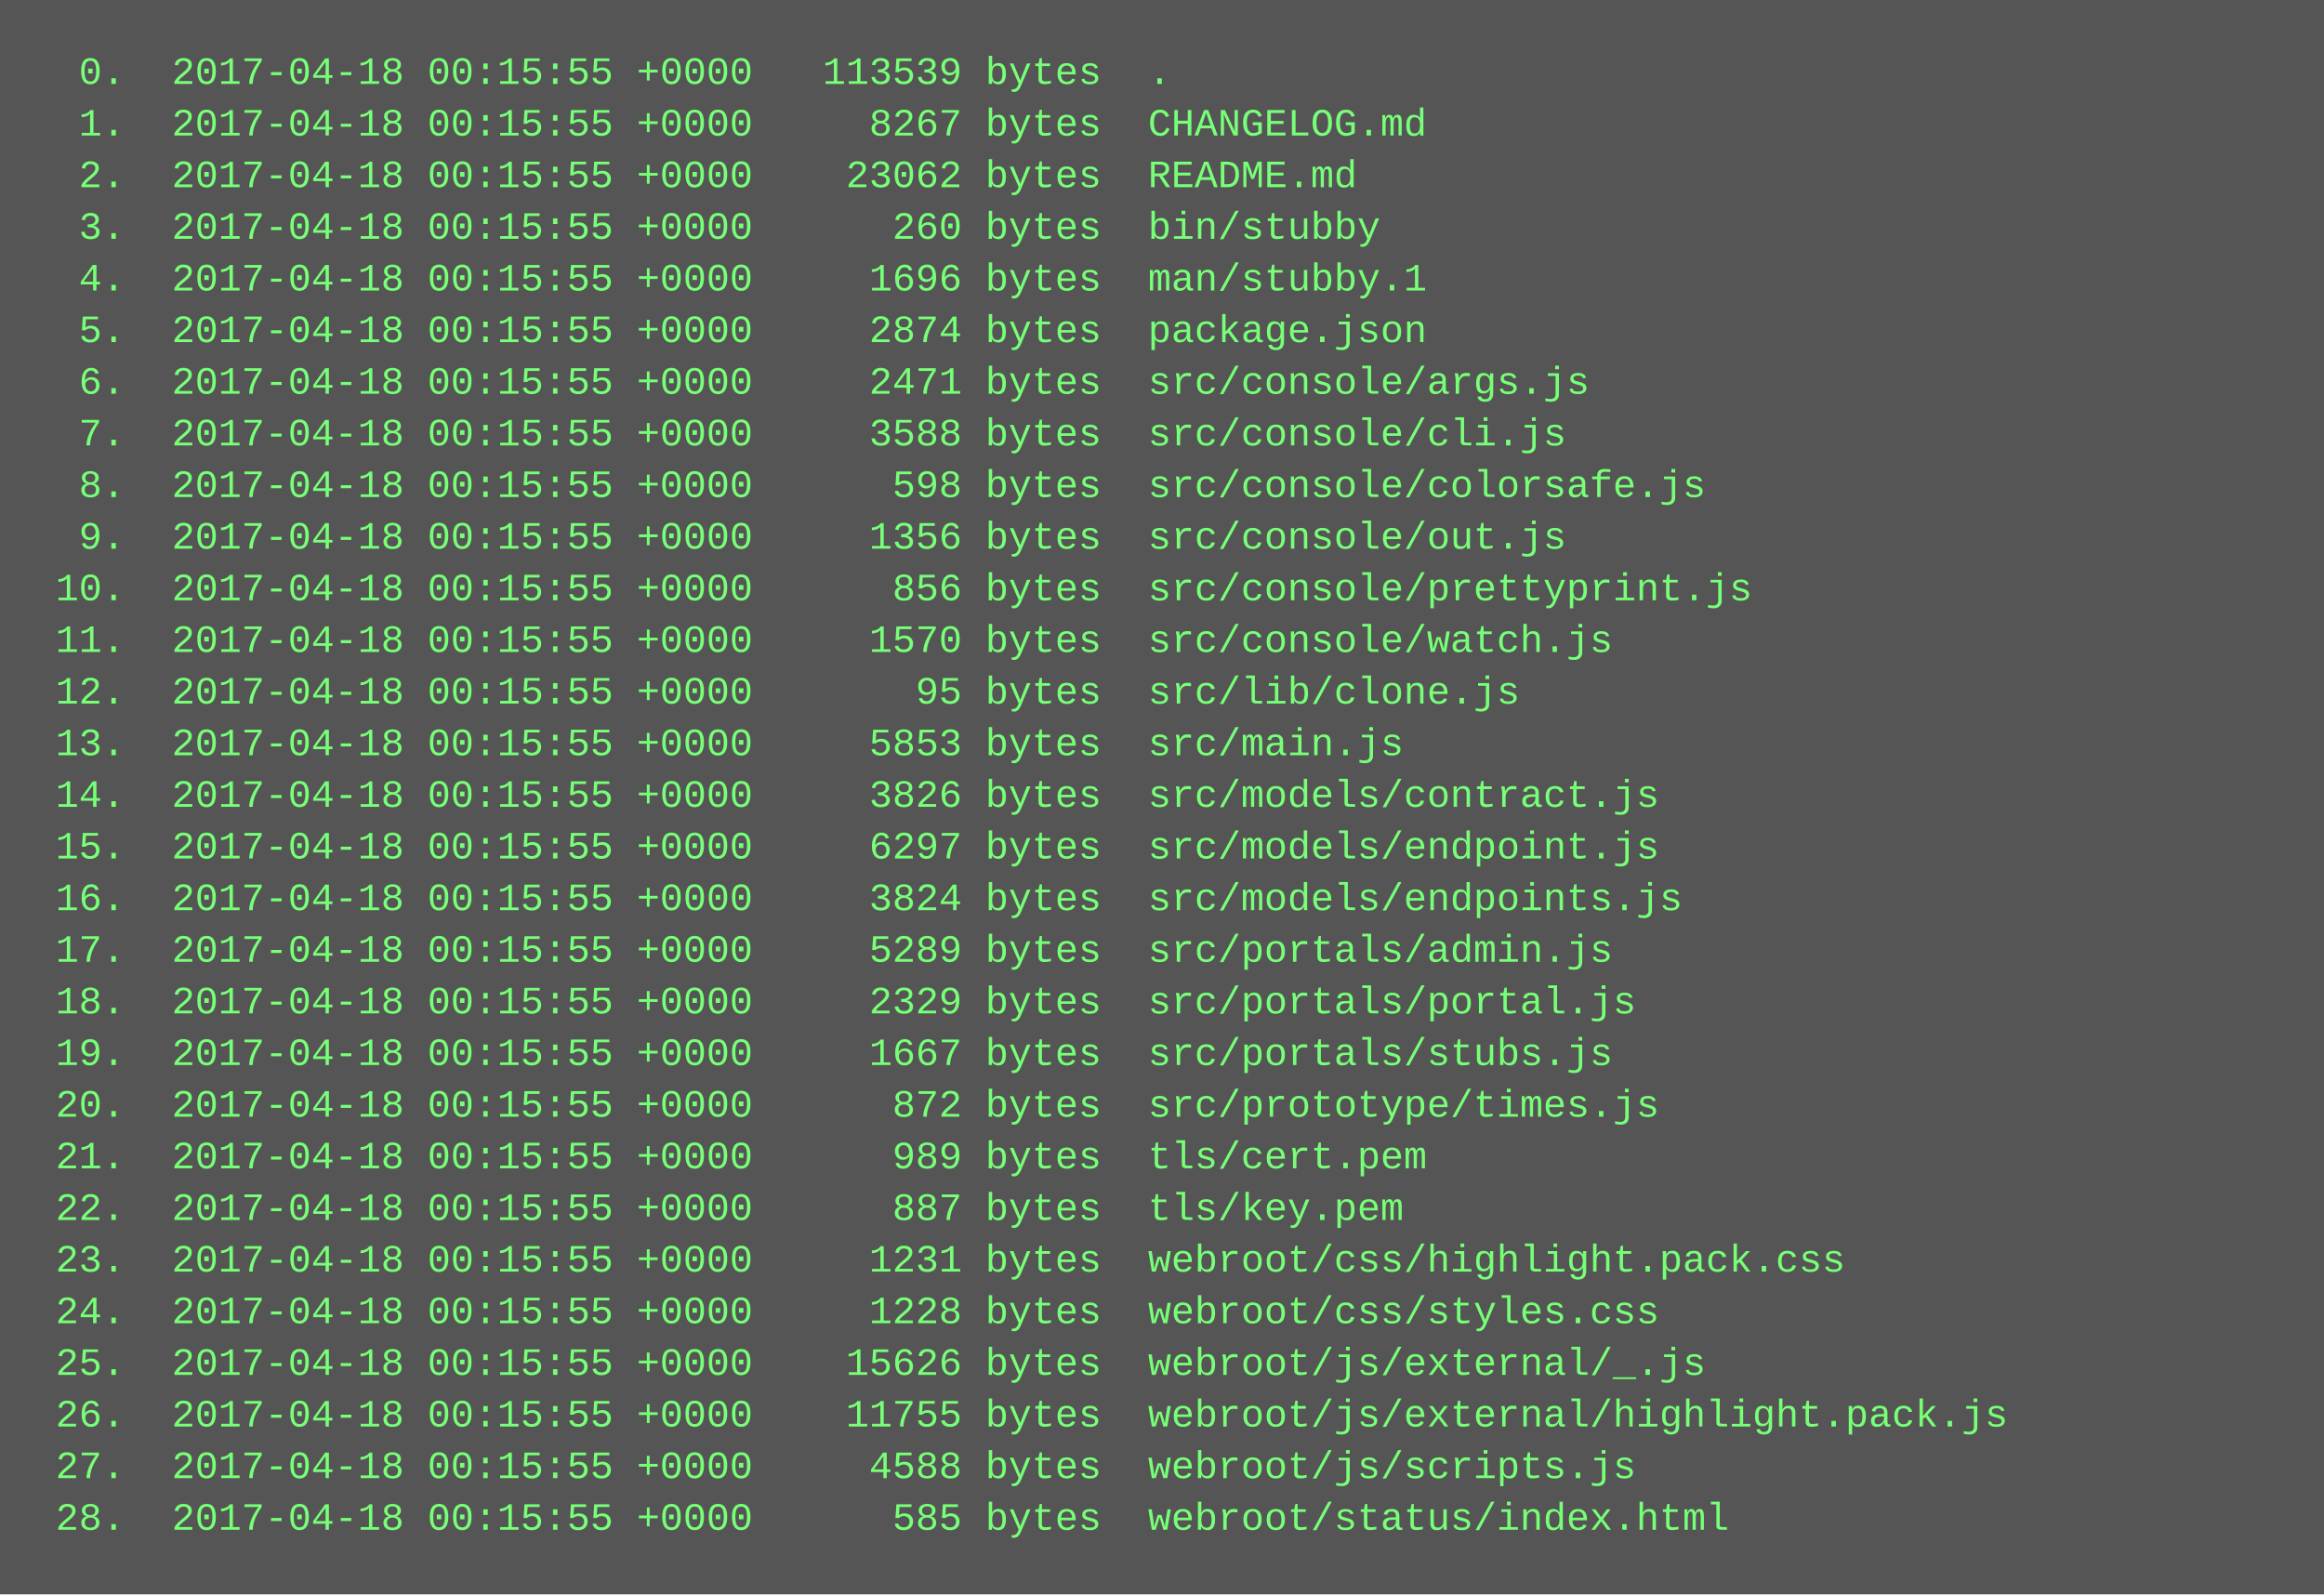
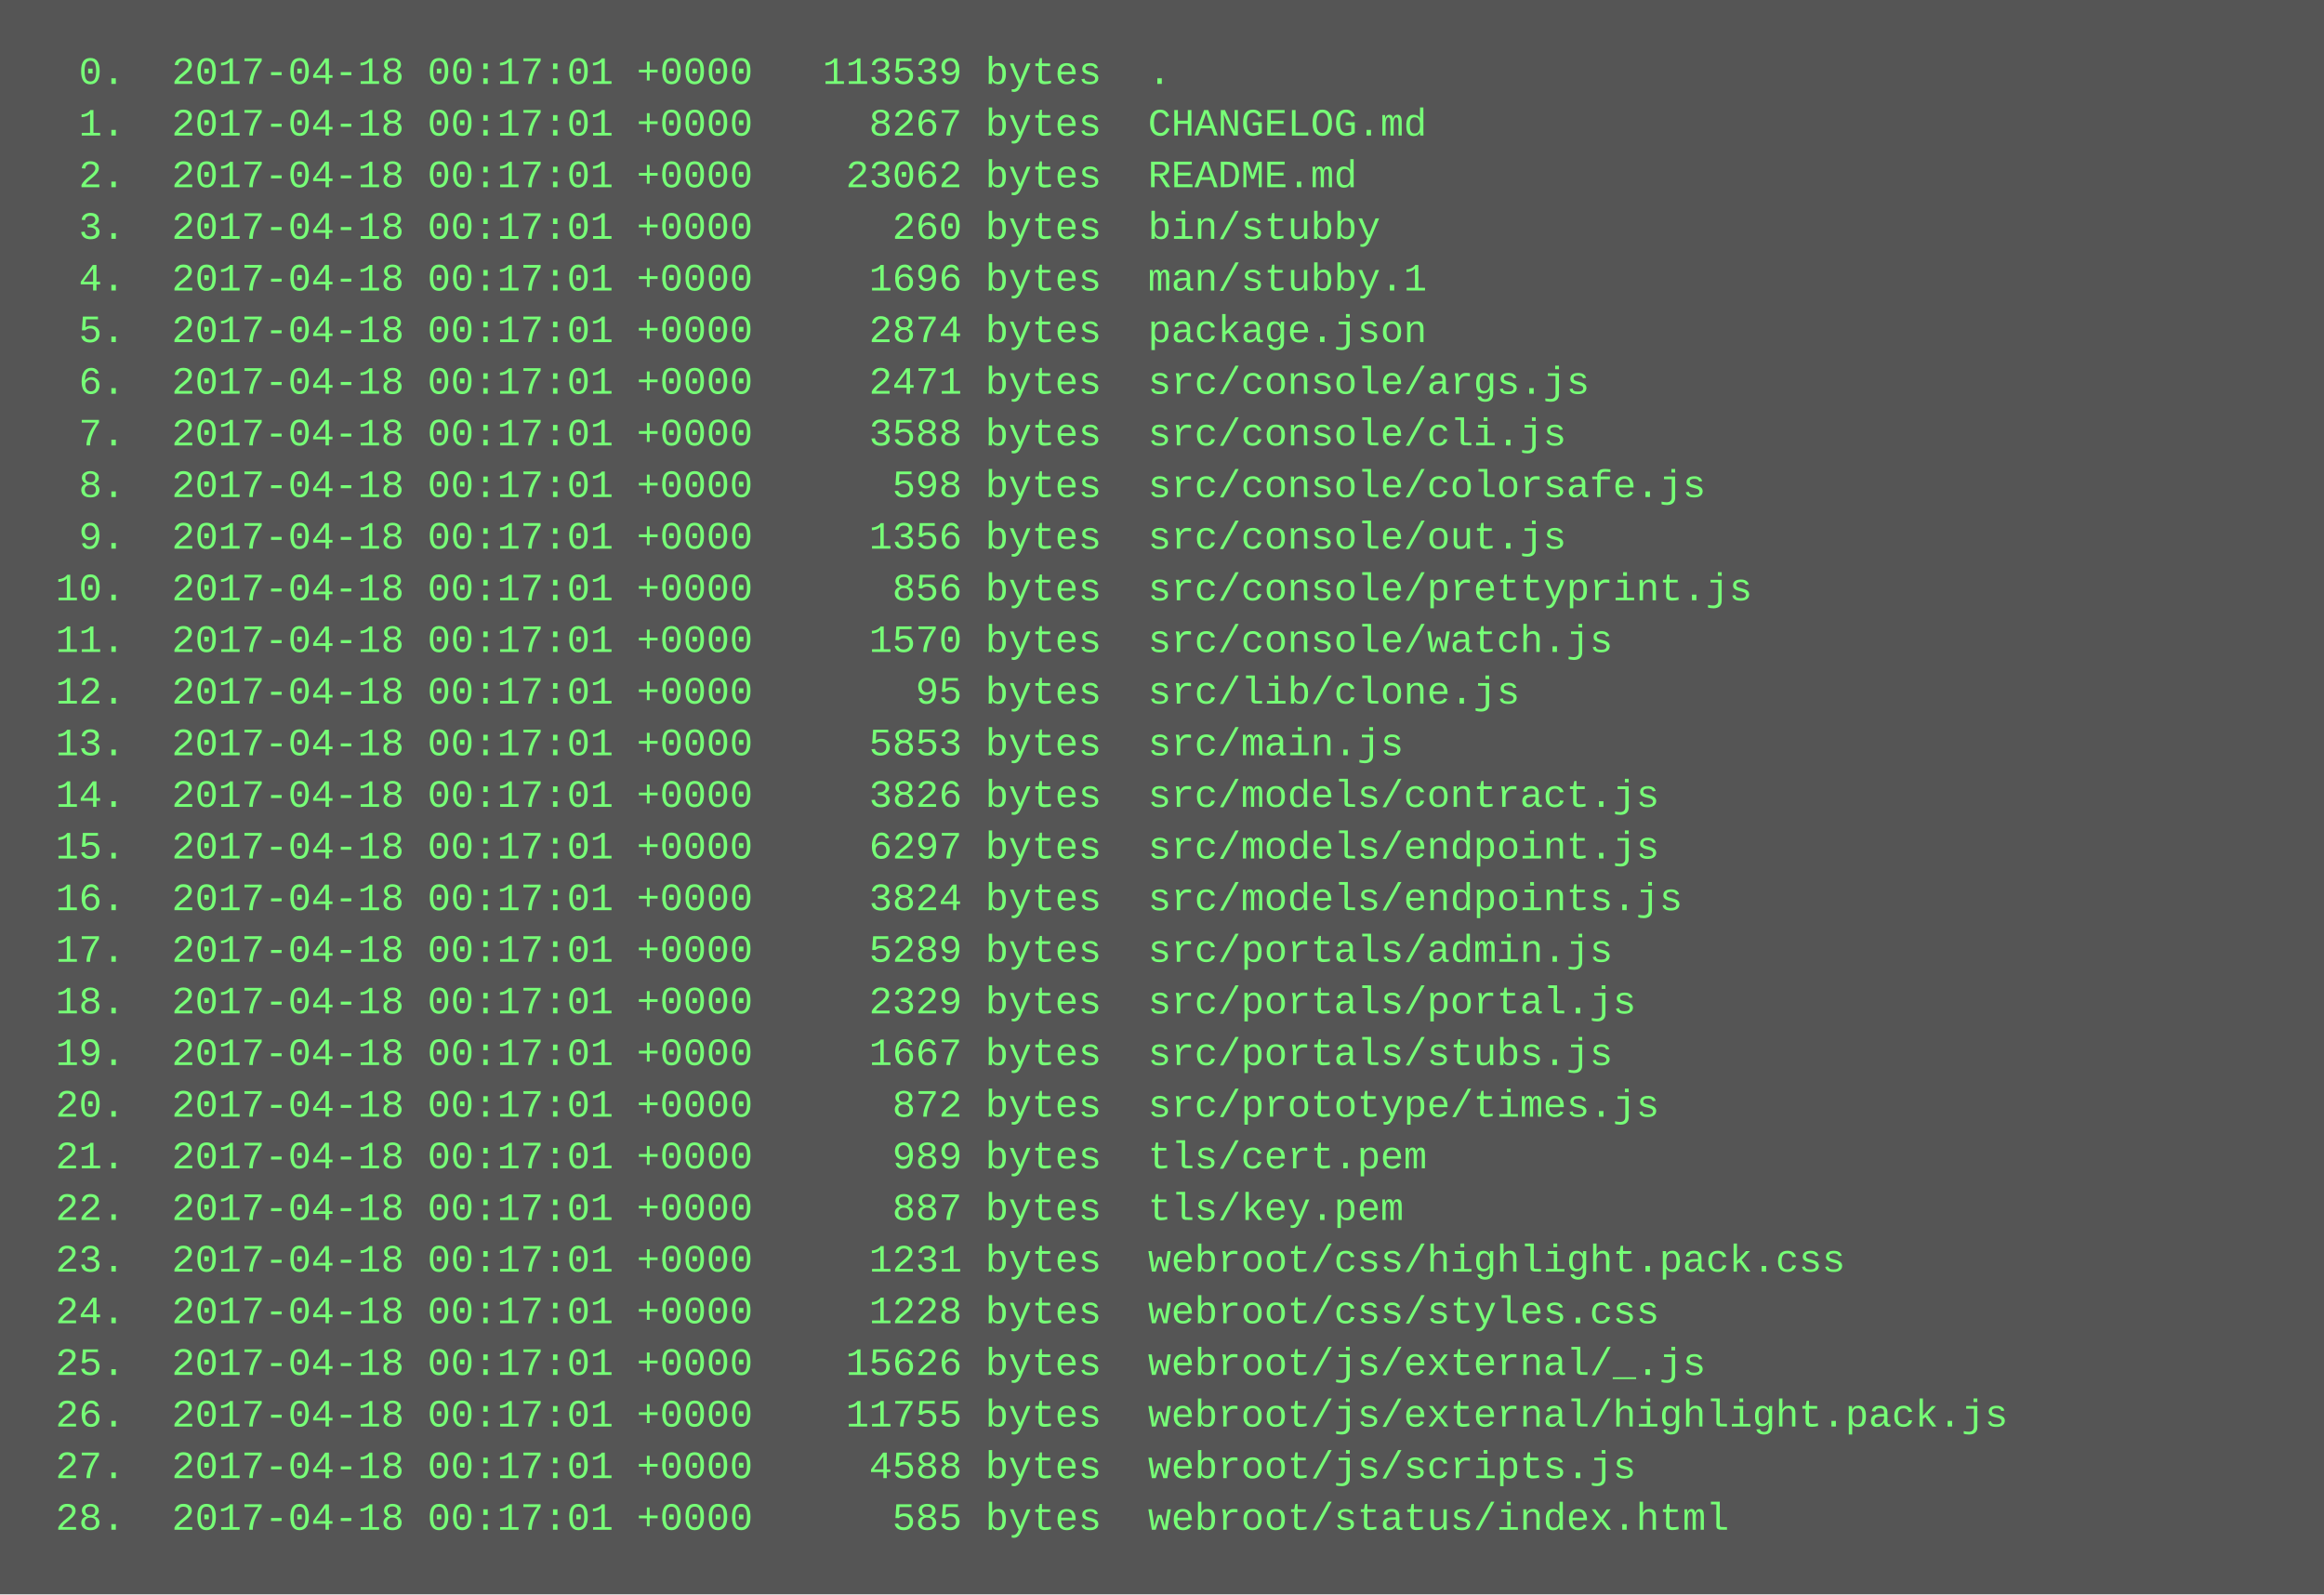
<svg xmlns="http://www.w3.org/2000/svg" height="494" width="720">
  <rect height="494" fill="#555" width="720" />
  <text fill="#7f7" font-family="Courier New" font-size="12" xml:space="preserve">
-     <tspan x="10" y="26">  0.  2017-04-18 00:15:55 +0000   113539 bytes  .</tspan>
-     <tspan x="10" y="42">  1.  2017-04-18 00:15:55 +0000     8267 bytes  CHANGELOG.md</tspan>
-     <tspan x="10" y="58">  2.  2017-04-18 00:15:55 +0000    23062 bytes  README.md</tspan>
-     <tspan x="10" y="74">  3.  2017-04-18 00:15:55 +0000      260 bytes  bin/stubby</tspan>
-     <tspan x="10" y="90">  4.  2017-04-18 00:15:55 +0000     1696 bytes  man/stubby.1</tspan>
-     <tspan x="10" y="106">  5.  2017-04-18 00:15:55 +0000     2874 bytes  package.json</tspan>
-     <tspan x="10" y="122">  6.  2017-04-18 00:15:55 +0000     2471 bytes  src/console/args.js</tspan>
-     <tspan x="10" y="138">  7.  2017-04-18 00:15:55 +0000     3588 bytes  src/console/cli.js</tspan>
-     <tspan x="10" y="154">  8.  2017-04-18 00:15:55 +0000      598 bytes  src/console/colorsafe.js</tspan>
-     <tspan x="10" y="170">  9.  2017-04-18 00:15:55 +0000     1356 bytes  src/console/out.js</tspan>
-     <tspan x="10" y="186"> 10.  2017-04-18 00:15:55 +0000      856 bytes  src/console/prettyprint.js</tspan>
-     <tspan x="10" y="202"> 11.  2017-04-18 00:15:55 +0000     1570 bytes  src/console/watch.js</tspan>
-     <tspan x="10" y="218"> 12.  2017-04-18 00:15:55 +0000       95 bytes  src/lib/clone.js</tspan>
-     <tspan x="10" y="234"> 13.  2017-04-18 00:15:55 +0000     5853 bytes  src/main.js</tspan>
-     <tspan x="10" y="250"> 14.  2017-04-18 00:15:55 +0000     3826 bytes  src/models/contract.js</tspan>
-     <tspan x="10" y="266"> 15.  2017-04-18 00:15:55 +0000     6297 bytes  src/models/endpoint.js</tspan>
-     <tspan x="10" y="282"> 16.  2017-04-18 00:15:55 +0000     3824 bytes  src/models/endpoints.js</tspan>
-     <tspan x="10" y="298"> 17.  2017-04-18 00:15:55 +0000     5289 bytes  src/portals/admin.js</tspan>
-     <tspan x="10" y="314"> 18.  2017-04-18 00:15:55 +0000     2329 bytes  src/portals/portal.js</tspan>
-     <tspan x="10" y="330"> 19.  2017-04-18 00:15:55 +0000     1667 bytes  src/portals/stubs.js</tspan>
-     <tspan x="10" y="346"> 20.  2017-04-18 00:15:55 +0000      872 bytes  src/prototype/times.js</tspan>
-     <tspan x="10" y="362"> 21.  2017-04-18 00:15:55 +0000      989 bytes  tls/cert.pem</tspan>
-     <tspan x="10" y="378"> 22.  2017-04-18 00:15:55 +0000      887 bytes  tls/key.pem</tspan>
-     <tspan x="10" y="394"> 23.  2017-04-18 00:15:55 +0000     1231 bytes  webroot/css/highlight.pack.css</tspan>
-     <tspan x="10" y="410"> 24.  2017-04-18 00:15:55 +0000     1228 bytes  webroot/css/styles.css</tspan>
-     <tspan x="10" y="426"> 25.  2017-04-18 00:15:55 +0000    15626 bytes  webroot/js/external/_.js</tspan>
-     <tspan x="10" y="442"> 26.  2017-04-18 00:15:55 +0000    11755 bytes  webroot/js/external/highlight.pack.js</tspan>
-     <tspan x="10" y="458"> 27.  2017-04-18 00:15:55 +0000     4588 bytes  webroot/js/scripts.js</tspan>
-     <tspan x="10" y="474"> 28.  2017-04-18 00:15:55 +0000      585 bytes  webroot/status/index.html</tspan>
+     <tspan x="10" y="26">  0.  2017-04-18 00:17:01 +0000   113539 bytes  .</tspan>
+     <tspan x="10" y="42">  1.  2017-04-18 00:17:01 +0000     8267 bytes  CHANGELOG.md</tspan>
+     <tspan x="10" y="58">  2.  2017-04-18 00:17:01 +0000    23062 bytes  README.md</tspan>
+     <tspan x="10" y="74">  3.  2017-04-18 00:17:01 +0000      260 bytes  bin/stubby</tspan>
+     <tspan x="10" y="90">  4.  2017-04-18 00:17:01 +0000     1696 bytes  man/stubby.1</tspan>
+     <tspan x="10" y="106">  5.  2017-04-18 00:17:01 +0000     2874 bytes  package.json</tspan>
+     <tspan x="10" y="122">  6.  2017-04-18 00:17:01 +0000     2471 bytes  src/console/args.js</tspan>
+     <tspan x="10" y="138">  7.  2017-04-18 00:17:01 +0000     3588 bytes  src/console/cli.js</tspan>
+     <tspan x="10" y="154">  8.  2017-04-18 00:17:01 +0000      598 bytes  src/console/colorsafe.js</tspan>
+     <tspan x="10" y="170">  9.  2017-04-18 00:17:01 +0000     1356 bytes  src/console/out.js</tspan>
+     <tspan x="10" y="186"> 10.  2017-04-18 00:17:01 +0000      856 bytes  src/console/prettyprint.js</tspan>
+     <tspan x="10" y="202"> 11.  2017-04-18 00:17:01 +0000     1570 bytes  src/console/watch.js</tspan>
+     <tspan x="10" y="218"> 12.  2017-04-18 00:17:01 +0000       95 bytes  src/lib/clone.js</tspan>
+     <tspan x="10" y="234"> 13.  2017-04-18 00:17:01 +0000     5853 bytes  src/main.js</tspan>
+     <tspan x="10" y="250"> 14.  2017-04-18 00:17:01 +0000     3826 bytes  src/models/contract.js</tspan>
+     <tspan x="10" y="266"> 15.  2017-04-18 00:17:01 +0000     6297 bytes  src/models/endpoint.js</tspan>
+     <tspan x="10" y="282"> 16.  2017-04-18 00:17:01 +0000     3824 bytes  src/models/endpoints.js</tspan>
+     <tspan x="10" y="298"> 17.  2017-04-18 00:17:01 +0000     5289 bytes  src/portals/admin.js</tspan>
+     <tspan x="10" y="314"> 18.  2017-04-18 00:17:01 +0000     2329 bytes  src/portals/portal.js</tspan>
+     <tspan x="10" y="330"> 19.  2017-04-18 00:17:01 +0000     1667 bytes  src/portals/stubs.js</tspan>
+     <tspan x="10" y="346"> 20.  2017-04-18 00:17:01 +0000      872 bytes  src/prototype/times.js</tspan>
+     <tspan x="10" y="362"> 21.  2017-04-18 00:17:01 +0000      989 bytes  tls/cert.pem</tspan>
+     <tspan x="10" y="378"> 22.  2017-04-18 00:17:01 +0000      887 bytes  tls/key.pem</tspan>
+     <tspan x="10" y="394"> 23.  2017-04-18 00:17:01 +0000     1231 bytes  webroot/css/highlight.pack.css</tspan>
+     <tspan x="10" y="410"> 24.  2017-04-18 00:17:01 +0000     1228 bytes  webroot/css/styles.css</tspan>
+     <tspan x="10" y="426"> 25.  2017-04-18 00:17:01 +0000    15626 bytes  webroot/js/external/_.js</tspan>
+     <tspan x="10" y="442"> 26.  2017-04-18 00:17:01 +0000    11755 bytes  webroot/js/external/highlight.pack.js</tspan>
+     <tspan x="10" y="458"> 27.  2017-04-18 00:17:01 +0000     4588 bytes  webroot/js/scripts.js</tspan>
+     <tspan x="10" y="474"> 28.  2017-04-18 00:17:01 +0000      585 bytes  webroot/status/index.html</tspan>
  </text>
</svg>
